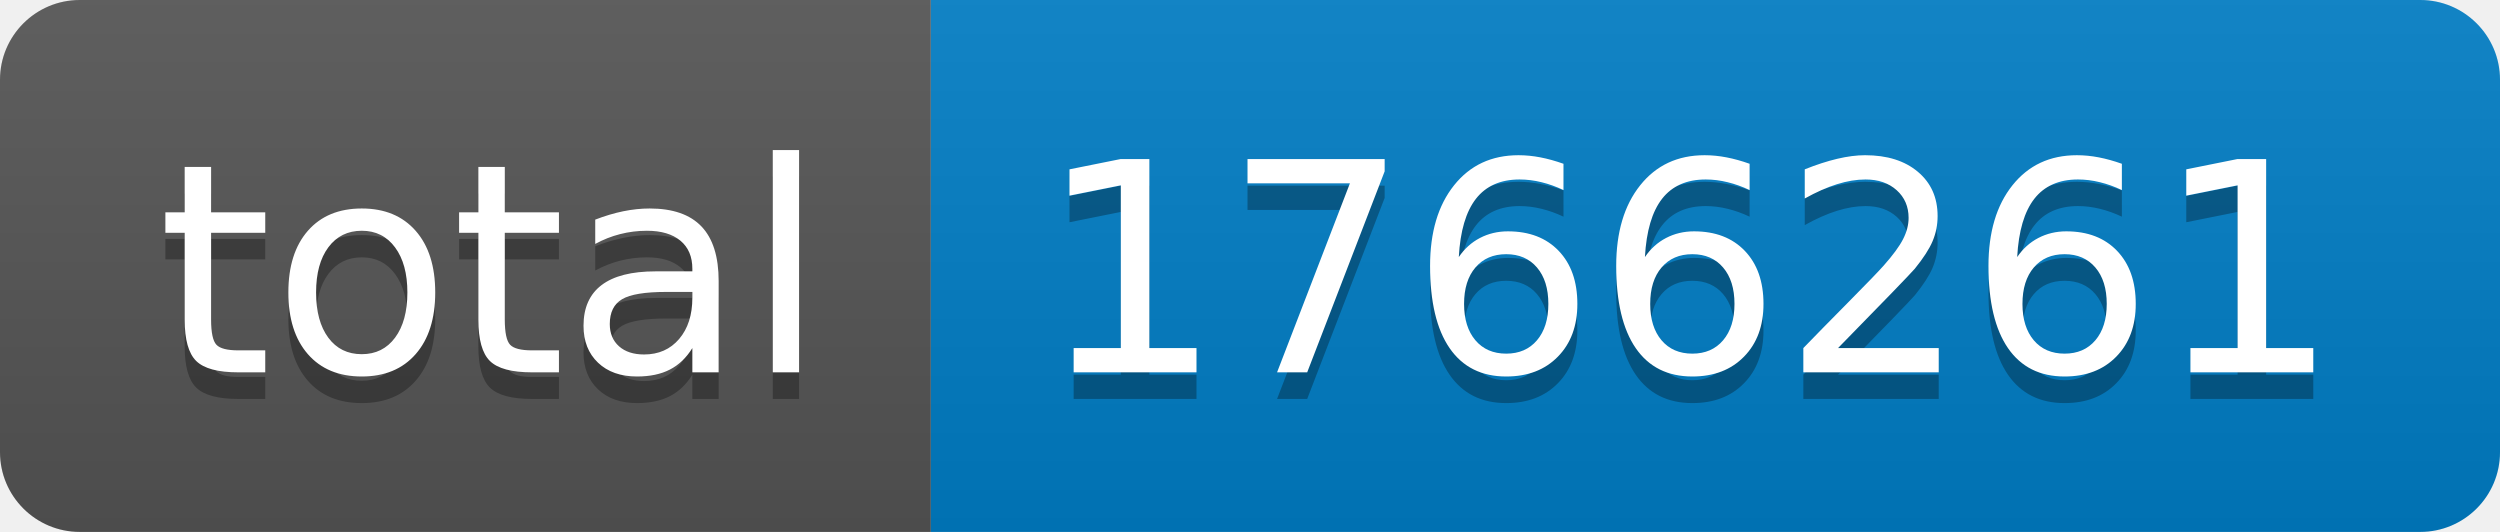
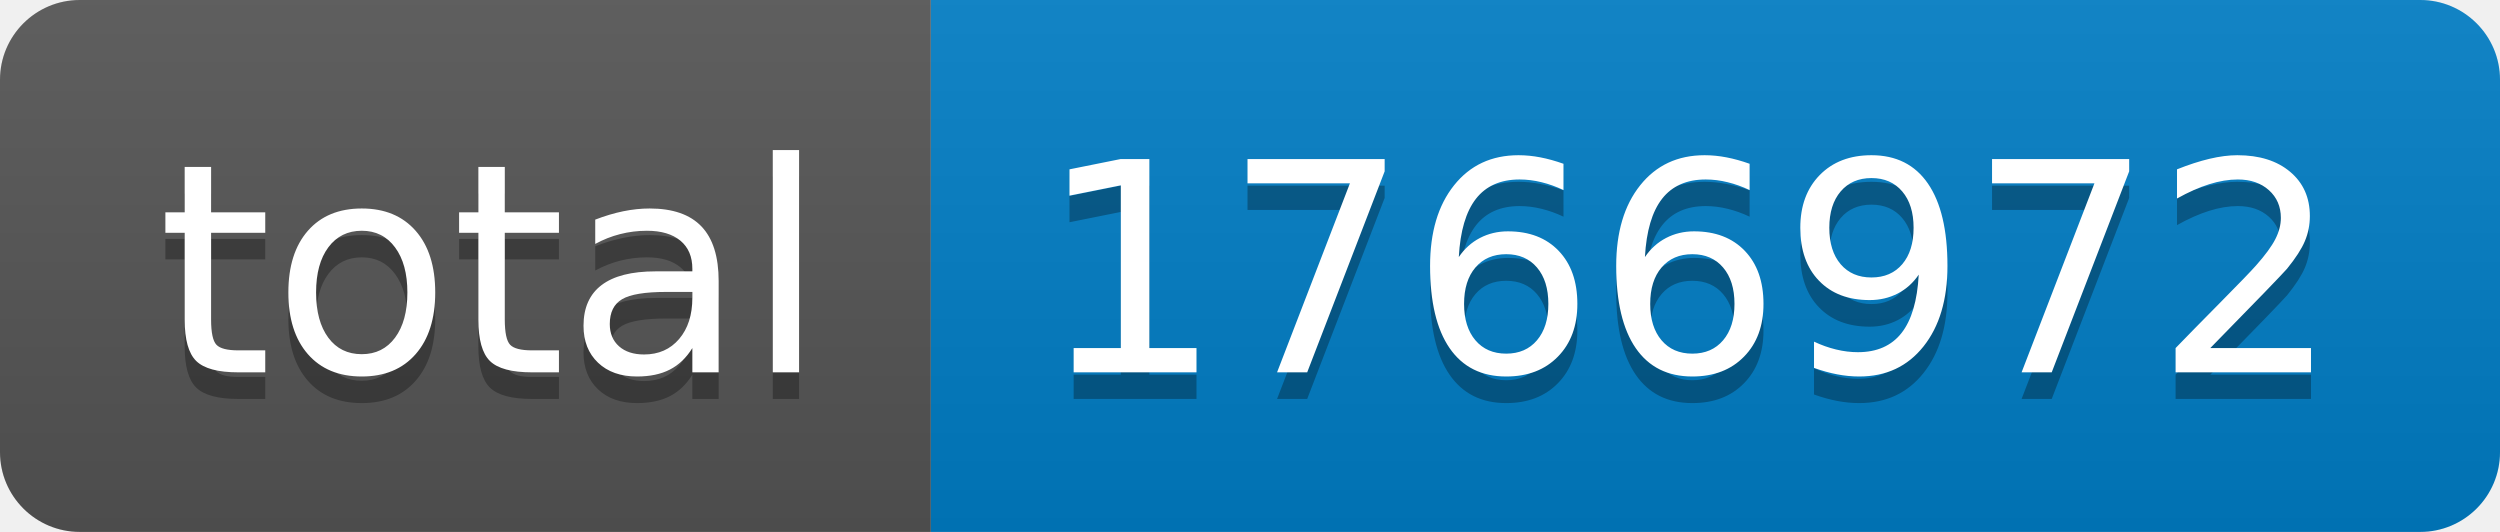
- <svg xmlns="http://www.w3.org/2000/svg" width="94" height="20" role="img" aria-label="total: 1766261">
+ <svg xmlns="http://www.w3.org/2000/svg" width="94" height="20" role="img" aria-label="total: 1766972">
  <linearGradient id="s" x2="0" y2="100%">
    <stop offset="0" stop-color="#bbb" stop-opacity=".1" />
    <stop offset="1" stop-opacity=".1" />
  </linearGradient>
  <clipPath id="r">
    <rect width="94" height="20" rx="3" fill="#fff" />
  </clipPath>
  <g clip-path="url(#r)">
    <rect width="35" height="20" fill="#555" />
    <rect x="35" width="59" height="20" fill="#007ec6" />
    <rect width="94" height="20" fill="url(#s)" />
  </g>
  <g fill="#fff" text-anchor="middle" font-family="Verdana,Geneva,DejaVu Sans,sans-serif" text-rendering="geometricPrecision" font-size="110">
    <text aria-hidden="true" x="185" y="150" fill="#010101" fill-opacity=".3" transform="scale(.1)" textLength="250">total</text>
    <text x="185" y="140" transform="scale(.1)" fill="#fff" textLength="250">total</text>
-     <text aria-hidden="true" x="635" y="150" fill="#010101" fill-opacity=".3" transform="scale(.1)" textLength="490">1766261</text>
-     <text x="635" y="140" transform="scale(.1)" fill="#fff" textLength="490">1766261</text>
+     <text aria-hidden="true" x="635" y="150" fill="#010101" fill-opacity=".3" transform="scale(.1)" textLength="490">1766972</text>
+     <text x="635" y="140" transform="scale(.1)" fill="#fff" textLength="490">1766972</text>
  </g>
</svg>
